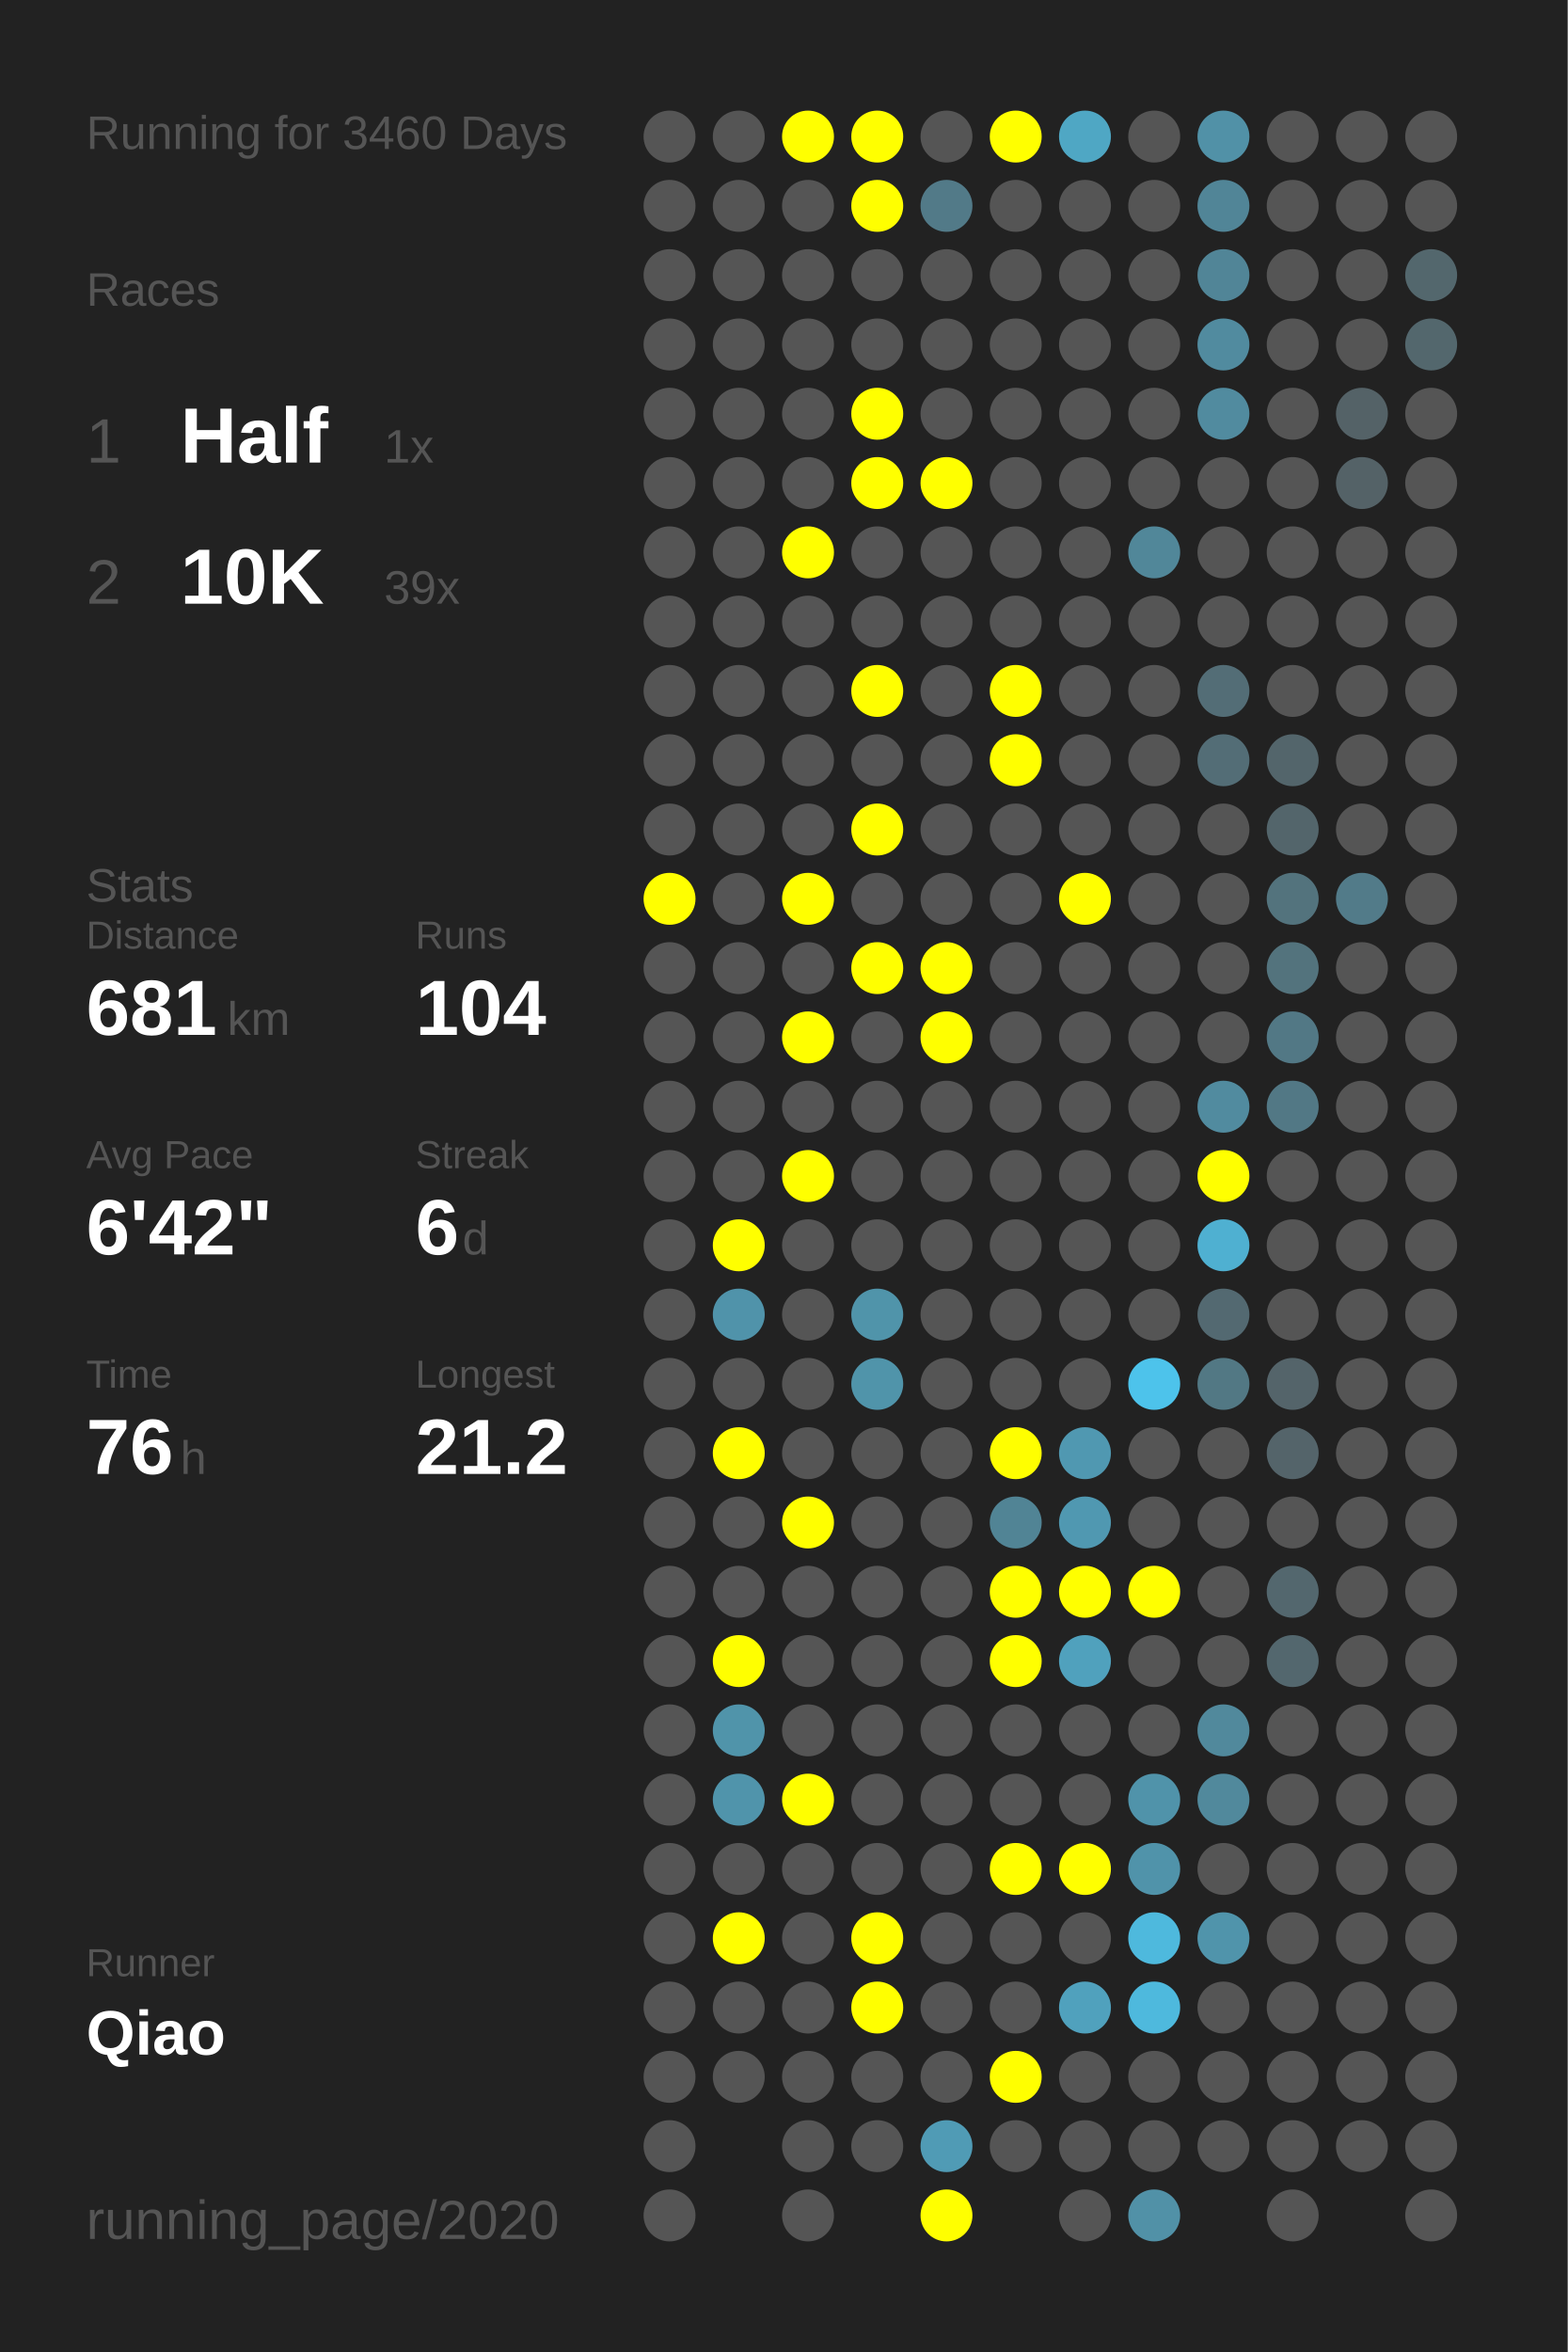
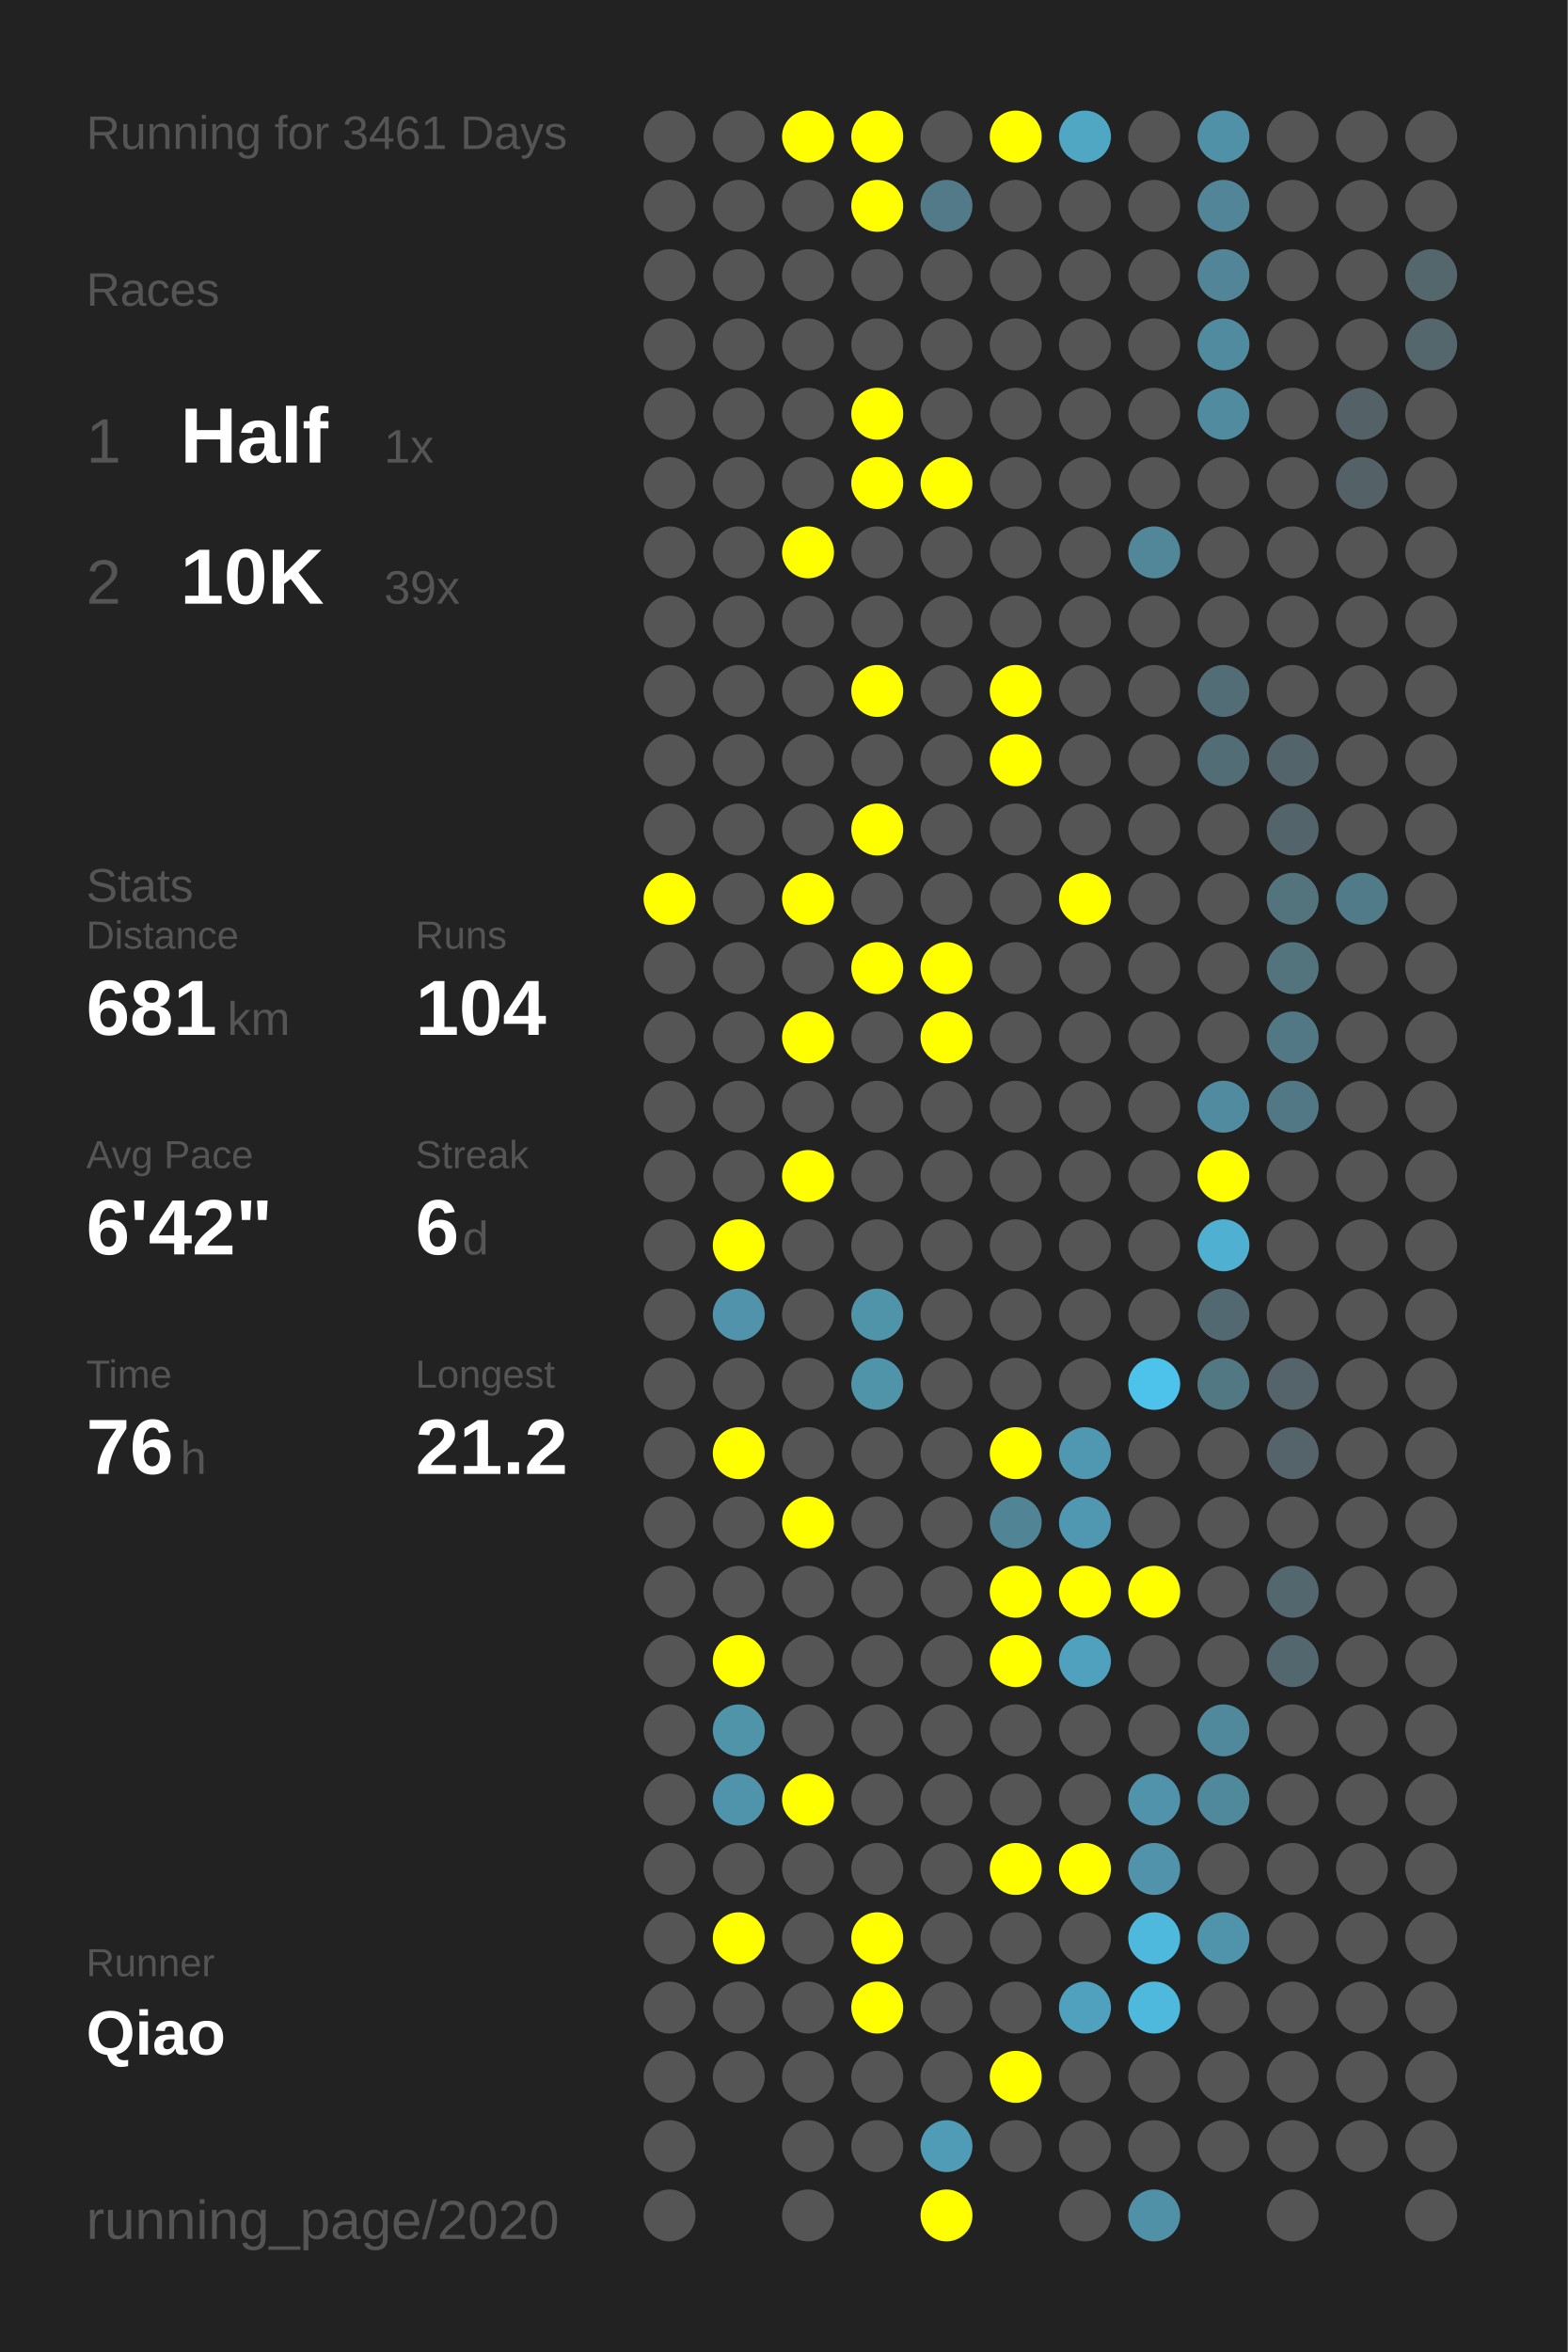
<svg xmlns="http://www.w3.org/2000/svg" baseProfile="full" height="300mm" version="1.1" viewBox="0,0,200,300" width="200mm">
  <defs />
  <rect fill="#222222" height="300" width="200" x="0" y="0" />
-   <text fill="#555555" style="font-size:6px; font-family:Arial;" x="11" y="19">Running for 3460 Days</text>
+   <text fill="#555555" style="font-size:6px; font-family:Arial;" x="11" y="19">Running for 3461 Days</text>
  <text fill="#555555" style="font-size:6px; font-family:Arial;" x="11" y="39">Races</text>
  <text fill="#555555" style="font-size:8px; font-family:Arial;" x="11" y="59">1</text>
  <text fill="#FFFFFF" style="font-size:10px; font-family:Arial; font-weight:bold;" x="23" y="59">Half</text>
  <text fill="#555555" style="font-size:6px; font-family:Arial;" x="49" y="59">1x</text>
  <text fill="#555555" style="font-size:8px; font-family:Arial;" x="11" y="77">2</text>
  <text fill="#FFFFFF" style="font-size:10px; font-family:Arial; font-weight:bold;" x="23" y="77">10K</text>
  <text fill="#555555" style="font-size:6px; font-family:Arial;" x="49" y="77">39x</text>
  <text fill="#555555" style="font-size:6px; font-family:Arial;" x="11" y="115">Stats</text>
  <text fill="#555555" style="font-size:5px; font-family:Arial;" x="11" y="121">Distance</text>
  <text fill="#FFFFFF" style="font-size:10px; font-family:Arial; font-weight:bold;" x="11" y="132">681</text>
  <text fill="#555555" style="font-size:6px; font-family:Arial;" x="29" y="132">km</text>
  <text fill="#555555" style="font-size:5px; font-family:Arial;" x="53" y="121">Runs</text>
  <text fill="#FFFFFF" style="font-size:10px; font-family:Arial; font-weight:bold;" x="53" y="132">104</text>
  <text fill="#555555" style="font-size:5px; font-family:Arial;" x="11" y="149">Avg Pace</text>
  <text fill="#FFFFFF" style="font-size:10px; font-family:Arial; font-weight:bold;" x="11" y="160">6'42"</text>
  <text fill="#555555" style="font-size:5px; font-family:Arial;" x="53" y="149">Streak</text>
  <text fill="#FFFFFF" style="font-size:10px; font-family:Arial; font-weight:bold;" x="53" y="160">6</text>
  <text fill="#555555" style="font-size:6px; font-family:Arial;" x="59" y="160">d</text>
  <text fill="#555555" style="font-size:5px; font-family:Arial;" x="11" y="177">Time</text>
  <text fill="#FFFFFF" style="font-size:10px; font-family:Arial; font-weight:bold;" x="11" y="188">76</text>
  <text fill="#555555" style="font-size:6px; font-family:Arial;" x="23" y="188">h</text>
  <text fill="#555555" style="font-size:5px; font-family:Arial;" x="53" y="177">Longest</text>
  <text fill="#FFFFFF" style="font-size:10px; font-family:Arial; font-weight:bold;" x="53" y="188">21.2</text>
  <text fill="#555555" style="font-size:5px; font-family:Arial;" x="11" y="252.065">Runner</text>
  <text fill="#FFFFFF" style="font-size:8px; font-family:Arial; font-weight:bold;" x="11" y="262.065">Qiao</text>
  <text fill="#555555" style="font-size:7px; font-family:Arial;" x="11" y="285.581">running_page/2020</text>
  <circle cx="85.417" cy="17.419" fill="#555555" r="3.312" />
  <circle cx="85.417" cy="26.258" fill="#555555" r="3.312" />
  <circle cx="85.417" cy="35.097" fill="#555555" r="3.312" />
  <circle cx="85.417" cy="43.935" fill="#555555" r="3.312" />
  <circle cx="85.417" cy="52.774" fill="#555555" r="3.312" />
  <circle cx="85.417" cy="61.613" fill="#555555" r="3.312" />
  <circle cx="85.417" cy="70.452" fill="#555555" r="3.312" />
  <circle cx="85.417" cy="79.29" fill="#555555" r="3.312" />
  <circle cx="85.417" cy="88.129" fill="#555555" r="3.312" />
  <circle cx="85.417" cy="96.968" fill="#555555" r="3.312" />
  <circle cx="85.417" cy="105.806" fill="#555555" r="3.312" />
  <circle cx="85.417" cy="114.645" fill="#FFFF00" r="3.312" />
  <circle cx="85.417" cy="123.484" fill="#555555" r="3.312" />
  <circle cx="85.417" cy="132.323" fill="#555555" r="3.312" />
  <circle cx="85.417" cy="141.161" fill="#555555" r="3.312" />
  <circle cx="85.417" cy="150" fill="#555555" r="3.312" />
  <circle cx="85.417" cy="158.839" fill="#555555" r="3.312" />
  <circle cx="85.417" cy="167.677" fill="#555555" r="3.312" />
  <circle cx="85.417" cy="176.516" fill="#555555" r="3.312" />
  <circle cx="85.417" cy="185.355" fill="#555555" r="3.312" />
  <circle cx="85.417" cy="194.194" fill="#555555" r="3.312" />
  <circle cx="85.417" cy="203.032" fill="#555555" r="3.312" />
  <circle cx="85.417" cy="211.871" fill="#555555" r="3.312" />
  <circle cx="85.417" cy="220.71" fill="#555555" r="3.312" />
  <circle cx="85.417" cy="229.548" fill="#555555" r="3.312" />
  <circle cx="85.417" cy="238.387" fill="#555555" r="3.312" />
  <circle cx="85.417" cy="247.226" fill="#555555" r="3.312" />
  <circle cx="85.417" cy="256.065" fill="#555555" r="3.312" />
  <circle cx="85.417" cy="264.903" fill="#555555" r="3.312" />
  <circle cx="85.417" cy="273.742" fill="#555555" r="3.312" />
  <circle cx="85.417" cy="282.581" fill="#555555" r="3.312" />
  <circle cx="94.25" cy="17.419" fill="#555555" r="3.312" />
  <circle cx="94.25" cy="26.258" fill="#555555" r="3.312" />
  <circle cx="94.25" cy="35.097" fill="#555555" r="3.312" />
  <circle cx="94.25" cy="43.935" fill="#555555" r="3.312" />
  <circle cx="94.25" cy="52.774" fill="#555555" r="3.312" />
  <circle cx="94.25" cy="61.613" fill="#555555" r="3.312" />
  <circle cx="94.25" cy="70.452" fill="#555555" r="3.312" />
  <circle cx="94.25" cy="79.29" fill="#555555" r="3.312" />
  <circle cx="94.25" cy="88.129" fill="#555555" r="3.312" />
  <circle cx="94.25" cy="96.968" fill="#555555" r="3.312" />
  <circle cx="94.25" cy="105.806" fill="#555555" r="3.312" />
  <circle cx="94.25" cy="114.645" fill="#555555" r="3.312" />
  <circle cx="94.25" cy="123.484" fill="#555555" r="3.312" />
  <circle cx="94.25" cy="132.323" fill="#555555" r="3.312" />
  <circle cx="94.25" cy="141.161" fill="#555555" r="3.312" />
  <circle cx="94.25" cy="150" fill="#555555" r="3.312" />
  <circle cx="94.25" cy="158.839" fill="#FFFF00" r="3.312" />
  <circle cx="94.25" cy="167.677" fill="#5093aa" r="3.312" />
  <circle cx="94.25" cy="176.516" fill="#555555" r="3.312" />
  <circle cx="94.25" cy="185.355" fill="#FFFF00" r="3.312" />
  <circle cx="94.25" cy="194.194" fill="#555555" r="3.312" />
  <circle cx="94.25" cy="203.032" fill="#555555" r="3.312" />
  <circle cx="94.25" cy="211.871" fill="#FFFF00" r="3.312" />
  <circle cx="94.25" cy="220.71" fill="#5094aa" r="3.312" />
  <circle cx="94.25" cy="229.548" fill="#5094ab" r="3.312" />
  <circle cx="94.25" cy="238.387" fill="#555555" r="3.312" />
  <circle cx="94.25" cy="247.226" fill="#FFFF00" r="3.312" />
  <circle cx="94.25" cy="256.065" fill="#555555" r="3.312" />
  <circle cx="94.25" cy="264.903" fill="#555555" r="3.312" />
  <circle cx="103.083" cy="17.419" fill="#FFFF00" r="3.312" />
  <circle cx="103.083" cy="26.258" fill="#555555" r="3.312" />
  <circle cx="103.083" cy="35.097" fill="#555555" r="3.312" />
  <circle cx="103.083" cy="43.935" fill="#555555" r="3.312" />
  <circle cx="103.083" cy="52.774" fill="#555555" r="3.312" />
  <circle cx="103.083" cy="61.613" fill="#555555" r="3.312" />
  <circle cx="103.083" cy="70.452" fill="#FFFF00" r="3.312" />
  <circle cx="103.083" cy="79.29" fill="#555555" r="3.312" />
  <circle cx="103.083" cy="88.129" fill="#555555" r="3.312" />
  <circle cx="103.083" cy="96.968" fill="#555555" r="3.312" />
  <circle cx="103.083" cy="105.806" fill="#555555" r="3.312" />
  <circle cx="103.083" cy="114.645" fill="#FFFF00" r="3.312" />
  <circle cx="103.083" cy="123.484" fill="#555555" r="3.312" />
  <circle cx="103.083" cy="132.323" fill="#FFFF00" r="3.312" />
  <circle cx="103.083" cy="141.161" fill="#555555" r="3.312" />
  <circle cx="103.083" cy="150" fill="#FFFF00" r="3.312" />
  <circle cx="103.083" cy="158.839" fill="#555555" r="3.312" />
  <circle cx="103.083" cy="167.677" fill="#555555" r="3.312" />
  <circle cx="103.083" cy="176.516" fill="#555555" r="3.312" />
  <circle cx="103.083" cy="185.355" fill="#555555" r="3.312" />
  <circle cx="103.083" cy="194.194" fill="#FFFF00" r="3.312" />
  <circle cx="103.083" cy="203.032" fill="#555555" r="3.312" />
  <circle cx="103.083" cy="211.871" fill="#555555" r="3.312" />
  <circle cx="103.083" cy="220.71" fill="#555555" r="3.312" />
  <circle cx="103.083" cy="229.548" fill="#FFFF00" r="3.312" />
  <circle cx="103.083" cy="238.387" fill="#555555" r="3.312" />
  <circle cx="103.083" cy="247.226" fill="#555555" r="3.312" />
  <circle cx="103.083" cy="256.065" fill="#555555" r="3.312" />
  <circle cx="103.083" cy="264.903" fill="#555555" r="3.312" />
  <circle cx="103.083" cy="273.742" fill="#555555" r="3.312" />
  <circle cx="103.083" cy="282.581" fill="#555555" r="3.312" />
  <circle cx="111.917" cy="17.419" fill="#FFFF00" r="3.312" />
  <circle cx="111.917" cy="26.258" fill="#FFFF00" r="3.312" />
  <circle cx="111.917" cy="35.097" fill="#555555" r="3.312" />
  <circle cx="111.917" cy="43.935" fill="#555555" r="3.312" />
  <circle cx="111.917" cy="52.774" fill="#FFFF00" r="3.312" />
  <circle cx="111.917" cy="61.613" fill="#FFFF00" r="3.312" />
  <circle cx="111.917" cy="70.452" fill="#555555" r="3.312" />
  <circle cx="111.917" cy="79.29" fill="#555555" r="3.312" />
  <circle cx="111.917" cy="88.129" fill="#FFFF00" r="3.312" />
  <circle cx="111.917" cy="96.968" fill="#555555" r="3.312" />
  <circle cx="111.917" cy="105.806" fill="#FFFF00" r="3.312" />
  <circle cx="111.917" cy="114.645" fill="#555555" r="3.312" />
  <circle cx="111.917" cy="123.484" fill="#FFFF00" r="3.312" />
  <circle cx="111.917" cy="132.323" fill="#555555" r="3.312" />
  <circle cx="111.917" cy="141.161" fill="#555555" r="3.312" />
  <circle cx="111.917" cy="150" fill="#555555" r="3.312" />
  <circle cx="111.917" cy="158.839" fill="#555555" r="3.312" />
  <circle cx="111.917" cy="167.677" fill="#5094aa" r="3.312" />
  <circle cx="111.917" cy="176.516" fill="#5094aa" r="3.312" />
  <circle cx="111.917" cy="185.355" fill="#555555" r="3.312" />
  <circle cx="111.917" cy="194.194" fill="#555555" r="3.312" />
  <circle cx="111.917" cy="203.032" fill="#555555" r="3.312" />
  <circle cx="111.917" cy="211.871" fill="#555555" r="3.312" />
  <circle cx="111.917" cy="220.71" fill="#555555" r="3.312" />
  <circle cx="111.917" cy="229.548" fill="#555555" r="3.312" />
  <circle cx="111.917" cy="238.387" fill="#555555" r="3.312" />
  <circle cx="111.917" cy="247.226" fill="#FFFF00" r="3.312" />
  <circle cx="111.917" cy="256.065" fill="#FFFF00" r="3.312" />
  <circle cx="111.917" cy="264.903" fill="#555555" r="3.312" />
  <circle cx="111.917" cy="273.742" fill="#555555" r="3.312" />
  <circle cx="120.75" cy="17.419" fill="#555555" r="3.312" />
  <circle cx="120.75" cy="26.258" fill="#527a88" r="3.312" />
  <circle cx="120.75" cy="35.097" fill="#555555" r="3.312" />
  <circle cx="120.75" cy="43.935" fill="#555555" r="3.312" />
  <circle cx="120.75" cy="52.774" fill="#555555" r="3.312" />
  <circle cx="120.75" cy="61.613" fill="#FFFF00" r="3.312" />
  <circle cx="120.75" cy="70.452" fill="#555555" r="3.312" />
  <circle cx="120.75" cy="79.29" fill="#555555" r="3.312" />
  <circle cx="120.75" cy="88.129" fill="#555555" r="3.312" />
  <circle cx="120.75" cy="96.968" fill="#555555" r="3.312" />
  <circle cx="120.75" cy="105.806" fill="#555555" r="3.312" />
  <circle cx="120.75" cy="114.645" fill="#555555" r="3.312" />
  <circle cx="120.75" cy="123.484" fill="#FFFF00" r="3.312" />
  <circle cx="120.75" cy="132.323" fill="#FFFF00" r="3.312" />
  <circle cx="120.75" cy="141.161" fill="#555555" r="3.312" />
  <circle cx="120.75" cy="150" fill="#555555" r="3.312" />
  <circle cx="120.75" cy="158.839" fill="#555555" r="3.312" />
  <circle cx="120.75" cy="167.677" fill="#555555" r="3.312" />
  <circle cx="120.75" cy="176.516" fill="#555555" r="3.312" />
  <circle cx="120.75" cy="185.355" fill="#555555" r="3.312" />
  <circle cx="120.75" cy="194.194" fill="#555555" r="3.312" />
  <circle cx="120.75" cy="203.032" fill="#555555" r="3.312" />
  <circle cx="120.75" cy="211.871" fill="#555555" r="3.312" />
  <circle cx="120.75" cy="220.71" fill="#555555" r="3.312" />
  <circle cx="120.75" cy="229.548" fill="#555555" r="3.312" />
  <circle cx="120.75" cy="238.387" fill="#555555" r="3.312" />
  <circle cx="120.75" cy="247.226" fill="#555555" r="3.312" />
  <circle cx="120.75" cy="256.065" fill="#555555" r="3.312" />
  <circle cx="120.75" cy="264.903" fill="#555555" r="3.312" />
  <circle cx="120.75" cy="273.742" fill="#509bb5" r="3.312" />
  <circle cx="120.75" cy="282.581" fill="#FFFF00" r="3.312" />
  <circle cx="129.583" cy="17.419" fill="#FFFF00" r="3.312" />
  <circle cx="129.583" cy="26.258" fill="#555555" r="3.312" />
  <circle cx="129.583" cy="35.097" fill="#555555" r="3.312" />
  <circle cx="129.583" cy="43.935" fill="#555555" r="3.312" />
  <circle cx="129.583" cy="52.774" fill="#555555" r="3.312" />
  <circle cx="129.583" cy="61.613" fill="#555555" r="3.312" />
  <circle cx="129.583" cy="70.452" fill="#555555" r="3.312" />
  <circle cx="129.583" cy="79.29" fill="#555555" r="3.312" />
  <circle cx="129.583" cy="88.129" fill="#FFFF00" r="3.312" />
  <circle cx="129.583" cy="96.968" fill="#FFFF00" r="3.312" />
  <circle cx="129.583" cy="105.806" fill="#555555" r="3.312" />
  <circle cx="129.583" cy="114.645" fill="#555555" r="3.312" />
  <circle cx="129.583" cy="123.484" fill="#555555" r="3.312" />
  <circle cx="129.583" cy="132.323" fill="#555555" r="3.312" />
  <circle cx="129.583" cy="141.161" fill="#555555" r="3.312" />
  <circle cx="129.583" cy="150" fill="#555555" r="3.312" />
  <circle cx="129.583" cy="158.839" fill="#555555" r="3.312" />
  <circle cx="129.583" cy="167.677" fill="#555555" r="3.312" />
  <circle cx="129.583" cy="176.516" fill="#555555" r="3.312" />
  <circle cx="129.583" cy="185.355" fill="#FFFF00" r="3.312" />
  <circle cx="129.583" cy="194.194" fill="#518495" r="3.312" />
  <circle cx="129.583" cy="203.032" fill="#FFFF00" r="3.312" />
  <circle cx="129.583" cy="211.871" fill="#FFFF00" r="3.312" />
  <circle cx="129.583" cy="220.71" fill="#555555" r="3.312" />
  <circle cx="129.583" cy="229.548" fill="#555555" r="3.312" />
  <circle cx="129.583" cy="238.387" fill="#FFFF00" r="3.312" />
  <circle cx="129.583" cy="247.226" fill="#555555" r="3.312" />
  <circle cx="129.583" cy="256.065" fill="#555555" r="3.312" />
  <circle cx="129.583" cy="264.903" fill="#FFFF00" r="3.312" />
  <circle cx="129.583" cy="273.742" fill="#555555" r="3.312" />
  <circle cx="138.417" cy="17.419" fill="#4fa7c4" r="3.312" />
  <circle cx="138.417" cy="26.258" fill="#555555" r="3.312" />
  <circle cx="138.417" cy="35.097" fill="#555555" r="3.312" />
  <circle cx="138.417" cy="43.935" fill="#555555" r="3.312" />
  <circle cx="138.417" cy="52.774" fill="#555555" r="3.312" />
  <circle cx="138.417" cy="61.613" fill="#555555" r="3.312" />
  <circle cx="138.417" cy="70.452" fill="#555555" r="3.312" />
  <circle cx="138.417" cy="79.29" fill="#555555" r="3.312" />
  <circle cx="138.417" cy="88.129" fill="#555555" r="3.312" />
  <circle cx="138.417" cy="96.968" fill="#555555" r="3.312" />
  <circle cx="138.417" cy="105.806" fill="#555555" r="3.312" />
  <circle cx="138.417" cy="114.645" fill="#FFFF00" r="3.312" />
  <circle cx="138.417" cy="123.484" fill="#555555" r="3.312" />
  <circle cx="138.417" cy="132.323" fill="#555555" r="3.312" />
  <circle cx="138.417" cy="141.161" fill="#555555" r="3.312" />
  <circle cx="138.417" cy="150" fill="#555555" r="3.312" />
  <circle cx="138.417" cy="158.839" fill="#555555" r="3.312" />
  <circle cx="138.417" cy="167.677" fill="#555555" r="3.312" />
  <circle cx="138.417" cy="176.516" fill="#555555" r="3.312" />
  <circle cx="138.417" cy="185.355" fill="#5098b1" r="3.312" />
  <circle cx="138.417" cy="194.194" fill="#5098b1" r="3.312" />
  <circle cx="138.417" cy="203.032" fill="#FFFF00" r="3.312" />
  <circle cx="138.417" cy="211.871" fill="#50a1bd" r="3.312" />
  <circle cx="138.417" cy="220.71" fill="#555555" r="3.312" />
  <circle cx="138.417" cy="229.548" fill="#555555" r="3.312" />
  <circle cx="138.417" cy="238.387" fill="#FFFF00" r="3.312" />
  <circle cx="138.417" cy="247.226" fill="#555555" r="3.312" />
  <circle cx="138.417" cy="256.065" fill="#50a1bd" r="3.312" />
  <circle cx="138.417" cy="264.903" fill="#555555" r="3.312" />
  <circle cx="138.417" cy="273.742" fill="#555555" r="3.312" />
  <circle cx="138.417" cy="282.581" fill="#555555" r="3.312" />
  <circle cx="147.25" cy="17.419" fill="#555555" r="3.312" />
  <circle cx="147.25" cy="26.258" fill="#555555" r="3.312" />
  <circle cx="147.25" cy="35.097" fill="#555555" r="3.312" />
  <circle cx="147.25" cy="43.935" fill="#555555" r="3.312" />
  <circle cx="147.25" cy="52.774" fill="#555555" r="3.312" />
  <circle cx="147.25" cy="61.613" fill="#555555" r="3.312" />
  <circle cx="147.25" cy="70.452" fill="#518799" r="3.312" />
  <circle cx="147.25" cy="79.29" fill="#555555" r="3.312" />
  <circle cx="147.25" cy="88.129" fill="#555555" r="3.312" />
  <circle cx="147.25" cy="96.968" fill="#555555" r="3.312" />
  <circle cx="147.25" cy="105.806" fill="#555555" r="3.312" />
  <circle cx="147.25" cy="114.645" fill="#555555" r="3.312" />
  <circle cx="147.25" cy="123.484" fill="#555555" r="3.312" />
  <circle cx="147.25" cy="132.323" fill="#555555" r="3.312" />
  <circle cx="147.25" cy="141.161" fill="#555555" r="3.312" />
  <circle cx="147.25" cy="150" fill="#555555" r="3.312" />
  <circle cx="147.25" cy="158.839" fill="#555555" r="3.312" />
  <circle cx="147.25" cy="167.677" fill="#555555" r="3.312" />
  <circle cx="147.25" cy="176.516" fill="#4dc3eb" r="3.312" />
  <circle cx="147.25" cy="185.355" fill="#555555" r="3.312" />
  <circle cx="147.25" cy="194.194" fill="#555555" r="3.312" />
  <circle cx="147.25" cy="203.032" fill="#FFFF00" r="3.312" />
  <circle cx="147.25" cy="211.871" fill="#555555" r="3.312" />
  <circle cx="147.25" cy="220.71" fill="#555555" r="3.312" />
  <circle cx="147.25" cy="229.548" fill="#5093aa" r="3.312" />
  <circle cx="147.25" cy="238.387" fill="#5093aa" r="3.312" />
  <circle cx="147.25" cy="247.226" fill="#4eb9dd" r="3.312" />
  <circle cx="147.25" cy="256.065" fill="#4eb9dd" r="3.312" />
  <circle cx="147.25" cy="264.903" fill="#555555" r="3.312" />
  <circle cx="147.25" cy="273.742" fill="#555555" r="3.312" />
  <circle cx="147.25" cy="282.581" fill="#5191a7" r="3.312" />
  <circle cx="156.083" cy="17.419" fill="#5191a7" r="3.312" />
  <circle cx="156.083" cy="26.258" fill="#518597" r="3.312" />
  <circle cx="156.083" cy="35.097" fill="#518597" r="3.312" />
  <circle cx="156.083" cy="43.935" fill="#518b9f" r="3.312" />
  <circle cx="156.083" cy="52.774" fill="#518b9f" r="3.312" />
  <circle cx="156.083" cy="61.613" fill="#555555" r="3.312" />
  <circle cx="156.083" cy="70.452" fill="#555555" r="3.312" />
  <circle cx="156.083" cy="79.29" fill="#555555" r="3.312" />
  <circle cx="156.083" cy="88.129" fill="#536d76" r="3.312" />
  <circle cx="156.083" cy="96.968" fill="#536d76" r="3.312" />
  <circle cx="156.083" cy="105.806" fill="#555555" r="3.312" />
  <circle cx="156.083" cy="114.645" fill="#555555" r="3.312" />
  <circle cx="156.083" cy="123.484" fill="#555555" r="3.312" />
  <circle cx="156.083" cy="132.323" fill="#555555" r="3.312" />
  <circle cx="156.083" cy="141.161" fill="#518b9f" r="3.312" />
  <circle cx="156.083" cy="150" fill="#FFFF00" r="3.312" />
  <circle cx="156.083" cy="158.839" fill="#4fb0d1" r="3.312" />
  <circle cx="156.083" cy="167.677" fill="#536971" r="3.312" />
  <circle cx="156.083" cy="176.516" fill="#527884" r="3.312" />
  <circle cx="156.083" cy="185.355" fill="#555555" r="3.312" />
  <circle cx="156.083" cy="194.194" fill="#555555" r="3.312" />
  <circle cx="156.083" cy="203.032" fill="#555555" r="3.312" />
  <circle cx="156.083" cy="211.871" fill="#555555" r="3.312" />
  <circle cx="156.083" cy="220.71" fill="#51899c" r="3.312" />
  <circle cx="156.083" cy="229.548" fill="#51899c" r="3.312" />
  <circle cx="156.083" cy="238.387" fill="#555555" r="3.312" />
  <circle cx="156.083" cy="247.226" fill="#5094ab" r="3.312" />
  <circle cx="156.083" cy="256.065" fill="#555555" r="3.312" />
  <circle cx="156.083" cy="264.903" fill="#555555" r="3.312" />
  <circle cx="156.083" cy="273.742" fill="#555555" r="3.312" />
  <circle cx="164.917" cy="17.419" fill="#555555" r="3.312" />
  <circle cx="164.917" cy="26.258" fill="#555555" r="3.312" />
  <circle cx="164.917" cy="35.097" fill="#555555" r="3.312" />
  <circle cx="164.917" cy="43.935" fill="#555555" r="3.312" />
  <circle cx="164.917" cy="52.774" fill="#555555" r="3.312" />
  <circle cx="164.917" cy="61.613" fill="#555555" r="3.312" />
  <circle cx="164.917" cy="70.452" fill="#555555" r="3.312" />
  <circle cx="164.917" cy="79.29" fill="#555555" r="3.312" />
  <circle cx="164.917" cy="88.129" fill="#555555" r="3.312" />
  <circle cx="164.917" cy="96.968" fill="#53656b" r="3.312" />
  <circle cx="164.917" cy="105.806" fill="#53656b" r="3.312" />
  <circle cx="164.917" cy="114.645" fill="#53737d" r="3.312" />
  <circle cx="164.917" cy="123.484" fill="#53737d" r="3.312" />
  <circle cx="164.917" cy="132.323" fill="#527885" r="3.312" />
  <circle cx="164.917" cy="141.161" fill="#527885" r="3.312" />
  <circle cx="164.917" cy="150" fill="#555555" r="3.312" />
  <circle cx="164.917" cy="158.839" fill="#555555" r="3.312" />
  <circle cx="164.917" cy="167.677" fill="#555555" r="3.312" />
  <circle cx="164.917" cy="176.516" fill="#54646a" r="3.312" />
  <circle cx="164.917" cy="185.355" fill="#54646a" r="3.312" />
  <circle cx="164.917" cy="194.194" fill="#555555" r="3.312" />
  <circle cx="164.917" cy="203.032" fill="#53676e" r="3.312" />
  <circle cx="164.917" cy="211.871" fill="#53676e" r="3.312" />
  <circle cx="164.917" cy="220.71" fill="#555555" r="3.312" />
  <circle cx="164.917" cy="229.548" fill="#555555" r="3.312" />
  <circle cx="164.917" cy="238.387" fill="#555555" r="3.312" />
  <circle cx="164.917" cy="247.226" fill="#555555" r="3.312" />
  <circle cx="164.917" cy="256.065" fill="#555555" r="3.312" />
  <circle cx="164.917" cy="264.903" fill="#555555" r="3.312" />
  <circle cx="164.917" cy="273.742" fill="#555555" r="3.312" />
  <circle cx="164.917" cy="282.581" fill="#555555" r="3.312" />
  <circle cx="173.75" cy="17.419" fill="#555555" r="3.312" />
  <circle cx="173.75" cy="26.258" fill="#555555" r="3.312" />
  <circle cx="173.75" cy="35.097" fill="#555555" r="3.312" />
  <circle cx="173.75" cy="43.935" fill="#555555" r="3.312" />
  <circle cx="173.75" cy="52.774" fill="#546267" r="3.312" />
  <circle cx="173.75" cy="61.613" fill="#546267" r="3.312" />
  <circle cx="173.75" cy="70.452" fill="#555555" r="3.312" />
  <circle cx="173.75" cy="79.29" fill="#555555" r="3.312" />
  <circle cx="173.75" cy="88.129" fill="#555555" r="3.312" />
  <circle cx="173.75" cy="96.968" fill="#555555" r="3.312" />
  <circle cx="173.75" cy="105.806" fill="#555555" r="3.312" />
  <circle cx="173.75" cy="114.645" fill="#527b89" r="3.312" />
  <circle cx="173.75" cy="123.484" fill="#555555" r="3.312" />
  <circle cx="173.75" cy="132.323" fill="#555555" r="3.312" />
  <circle cx="173.75" cy="141.161" fill="#555555" r="3.312" />
  <circle cx="173.75" cy="150" fill="#555555" r="3.312" />
  <circle cx="173.75" cy="158.839" fill="#555555" r="3.312" />
  <circle cx="173.75" cy="167.677" fill="#555555" r="3.312" />
  <circle cx="173.75" cy="176.516" fill="#555555" r="3.312" />
  <circle cx="173.75" cy="185.355" fill="#555555" r="3.312" />
  <circle cx="173.75" cy="194.194" fill="#555555" r="3.312" />
  <circle cx="173.75" cy="203.032" fill="#555555" r="3.312" />
  <circle cx="173.75" cy="211.871" fill="#555555" r="3.312" />
  <circle cx="173.75" cy="220.71" fill="#555555" r="3.312" />
  <circle cx="173.75" cy="229.548" fill="#555555" r="3.312" />
  <circle cx="173.75" cy="238.387" fill="#555555" r="3.312" />
  <circle cx="173.75" cy="247.226" fill="#555555" r="3.312" />
  <circle cx="173.75" cy="256.065" fill="#555555" r="3.312" />
  <circle cx="173.75" cy="264.903" fill="#555555" r="3.312" />
  <circle cx="173.75" cy="273.742" fill="#555555" r="3.312" />
  <circle cx="182.583" cy="17.419" fill="#555555" r="3.312" />
  <circle cx="182.583" cy="26.258" fill="#555555" r="3.312" />
  <circle cx="182.583" cy="35.097" fill="#53676d" r="3.312" />
  <circle cx="182.583" cy="43.935" fill="#53676d" r="3.312" />
  <circle cx="182.583" cy="52.774" fill="#555555" r="3.312" />
  <circle cx="182.583" cy="61.613" fill="#555555" r="3.312" />
  <circle cx="182.583" cy="70.452" fill="#555555" r="3.312" />
  <circle cx="182.583" cy="79.29" fill="#555555" r="3.312" />
  <circle cx="182.583" cy="88.129" fill="#555555" r="3.312" />
  <circle cx="182.583" cy="96.968" fill="#555555" r="3.312" />
  <circle cx="182.583" cy="105.806" fill="#555555" r="3.312" />
  <circle cx="182.583" cy="114.645" fill="#555555" r="3.312" />
  <circle cx="182.583" cy="123.484" fill="#555555" r="3.312" />
  <circle cx="182.583" cy="132.323" fill="#555555" r="3.312" />
  <circle cx="182.583" cy="141.161" fill="#555555" r="3.312" />
  <circle cx="182.583" cy="150" fill="#555555" r="3.312" />
  <circle cx="182.583" cy="158.839" fill="#555555" r="3.312" />
  <circle cx="182.583" cy="167.677" fill="#555555" r="3.312" />
  <circle cx="182.583" cy="176.516" fill="#555555" r="3.312" />
  <circle cx="182.583" cy="185.355" fill="#555555" r="3.312" />
  <circle cx="182.583" cy="194.194" fill="#555555" r="3.312" />
  <circle cx="182.583" cy="203.032" fill="#555555" r="3.312" />
  <circle cx="182.583" cy="211.871" fill="#555555" r="3.312" />
  <circle cx="182.583" cy="220.71" fill="#555555" r="3.312" />
  <circle cx="182.583" cy="229.548" fill="#555555" r="3.312" />
  <circle cx="182.583" cy="238.387" fill="#555555" r="3.312" />
  <circle cx="182.583" cy="247.226" fill="#555555" r="3.312" />
  <circle cx="182.583" cy="256.065" fill="#555555" r="3.312" />
  <circle cx="182.583" cy="264.903" fill="#555555" r="3.312" />
  <circle cx="182.583" cy="273.742" fill="#555555" r="3.312" />
  <circle cx="182.583" cy="282.581" fill="#555555" r="3.312" />
</svg>
